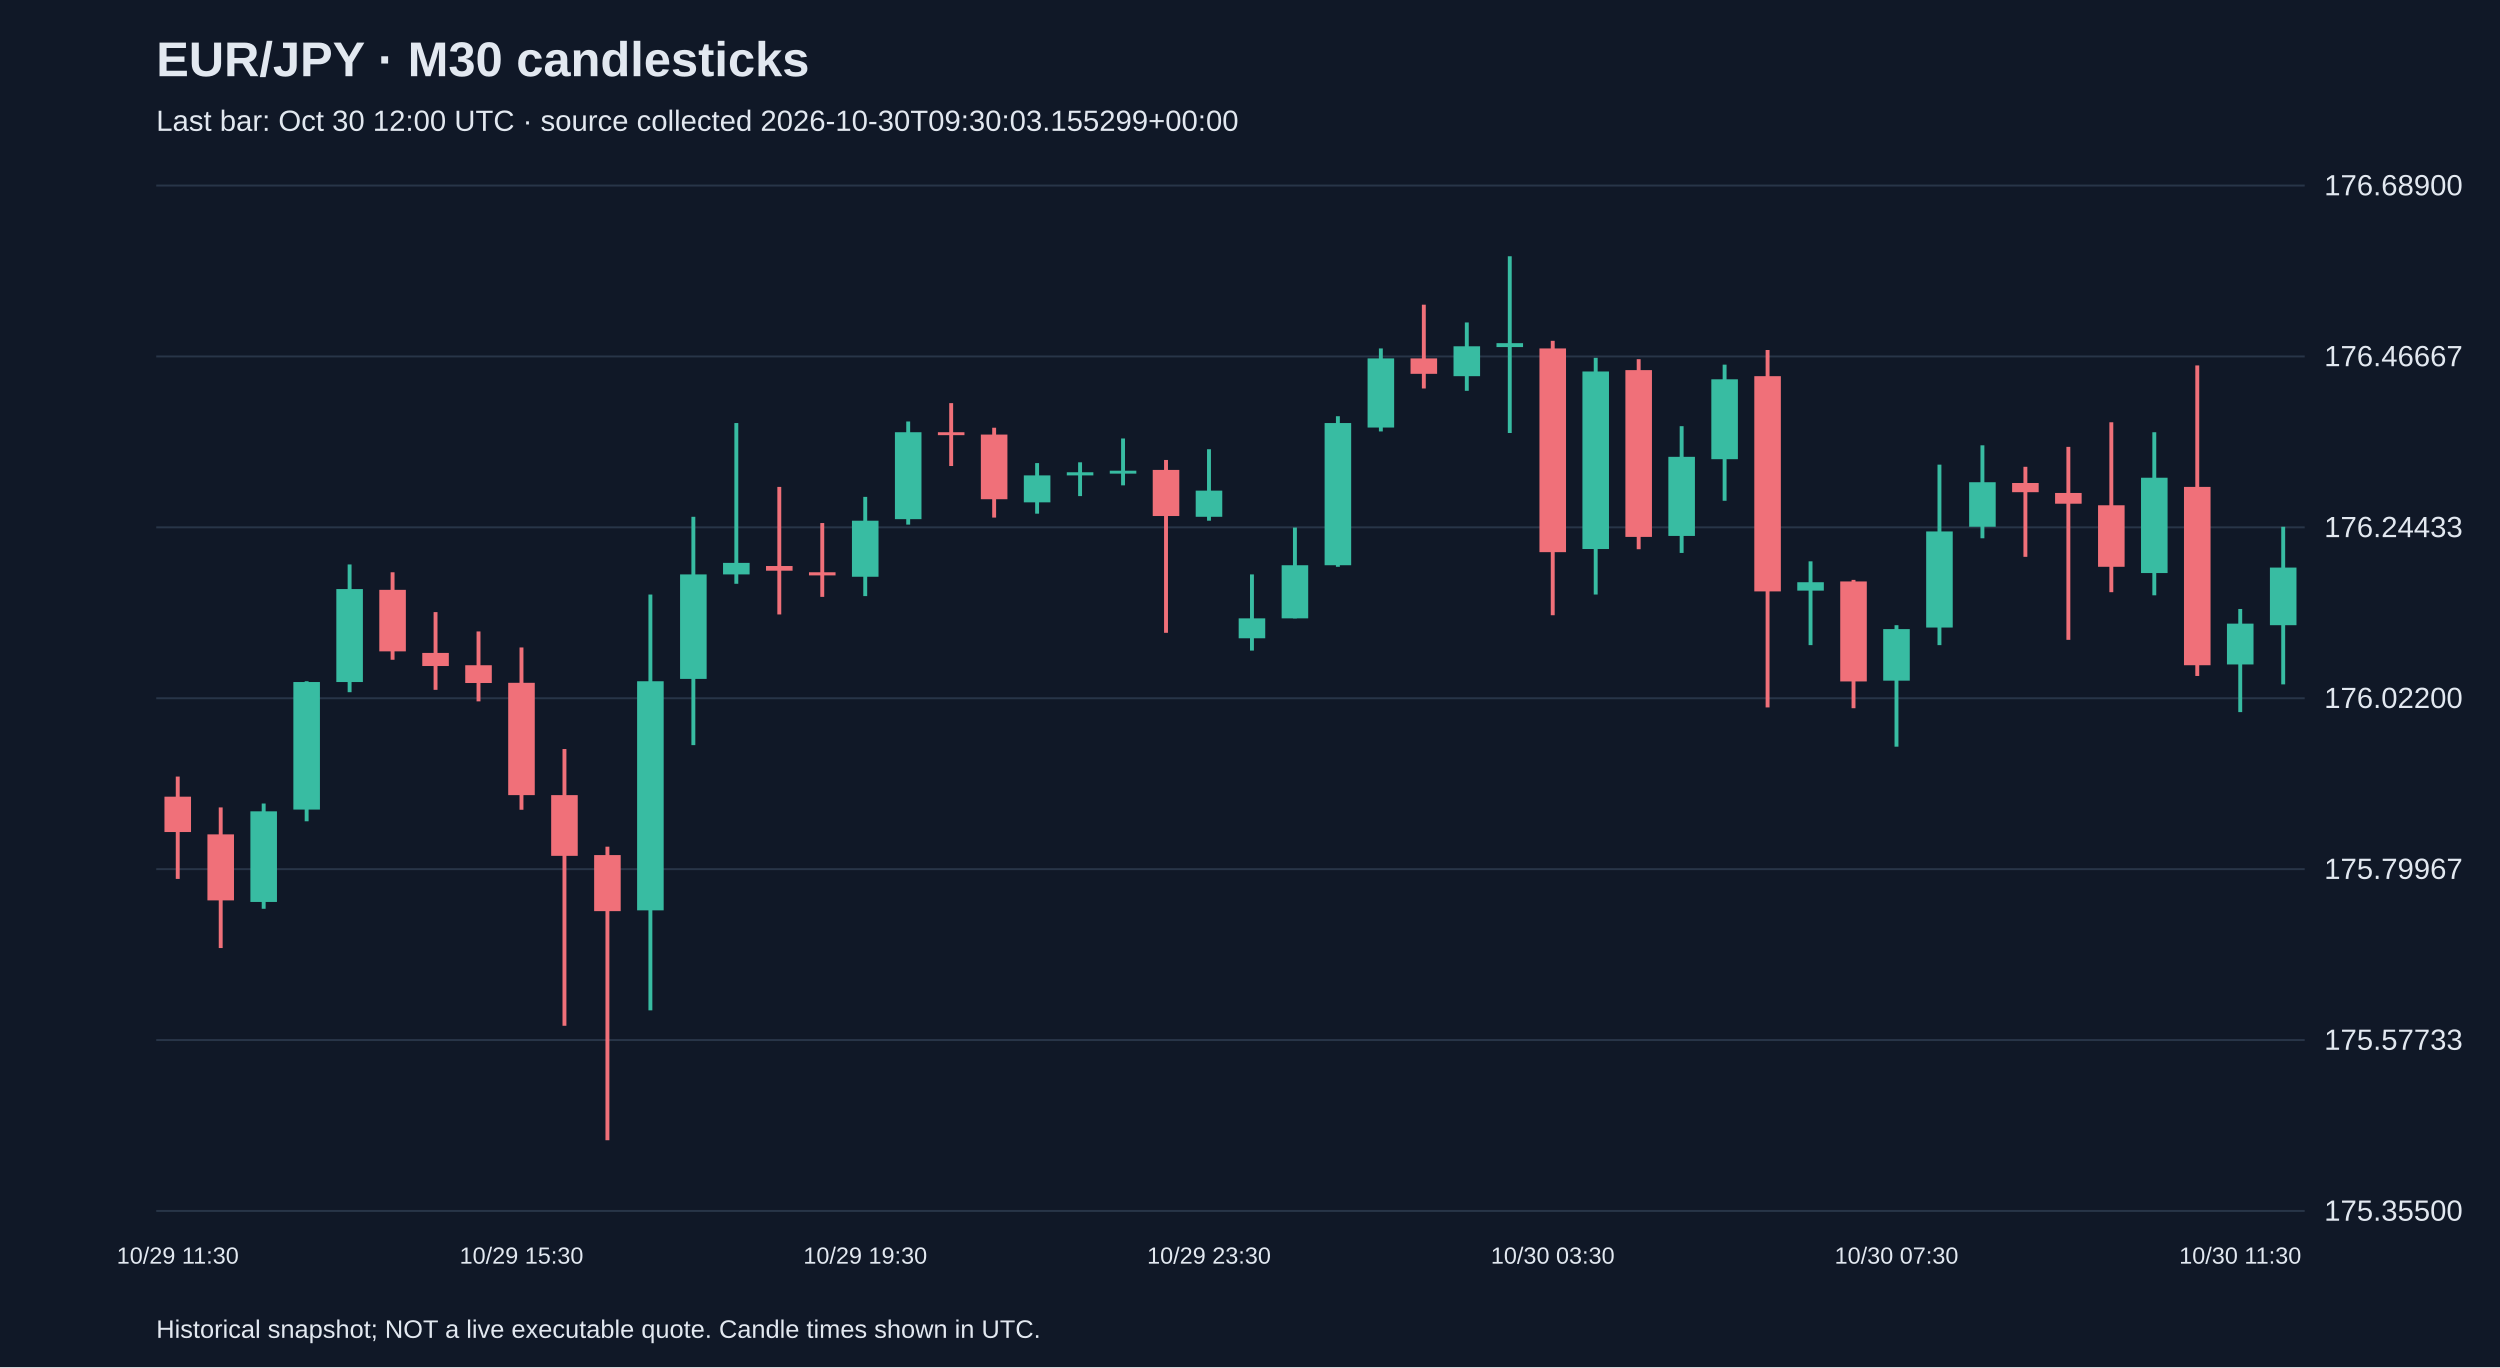
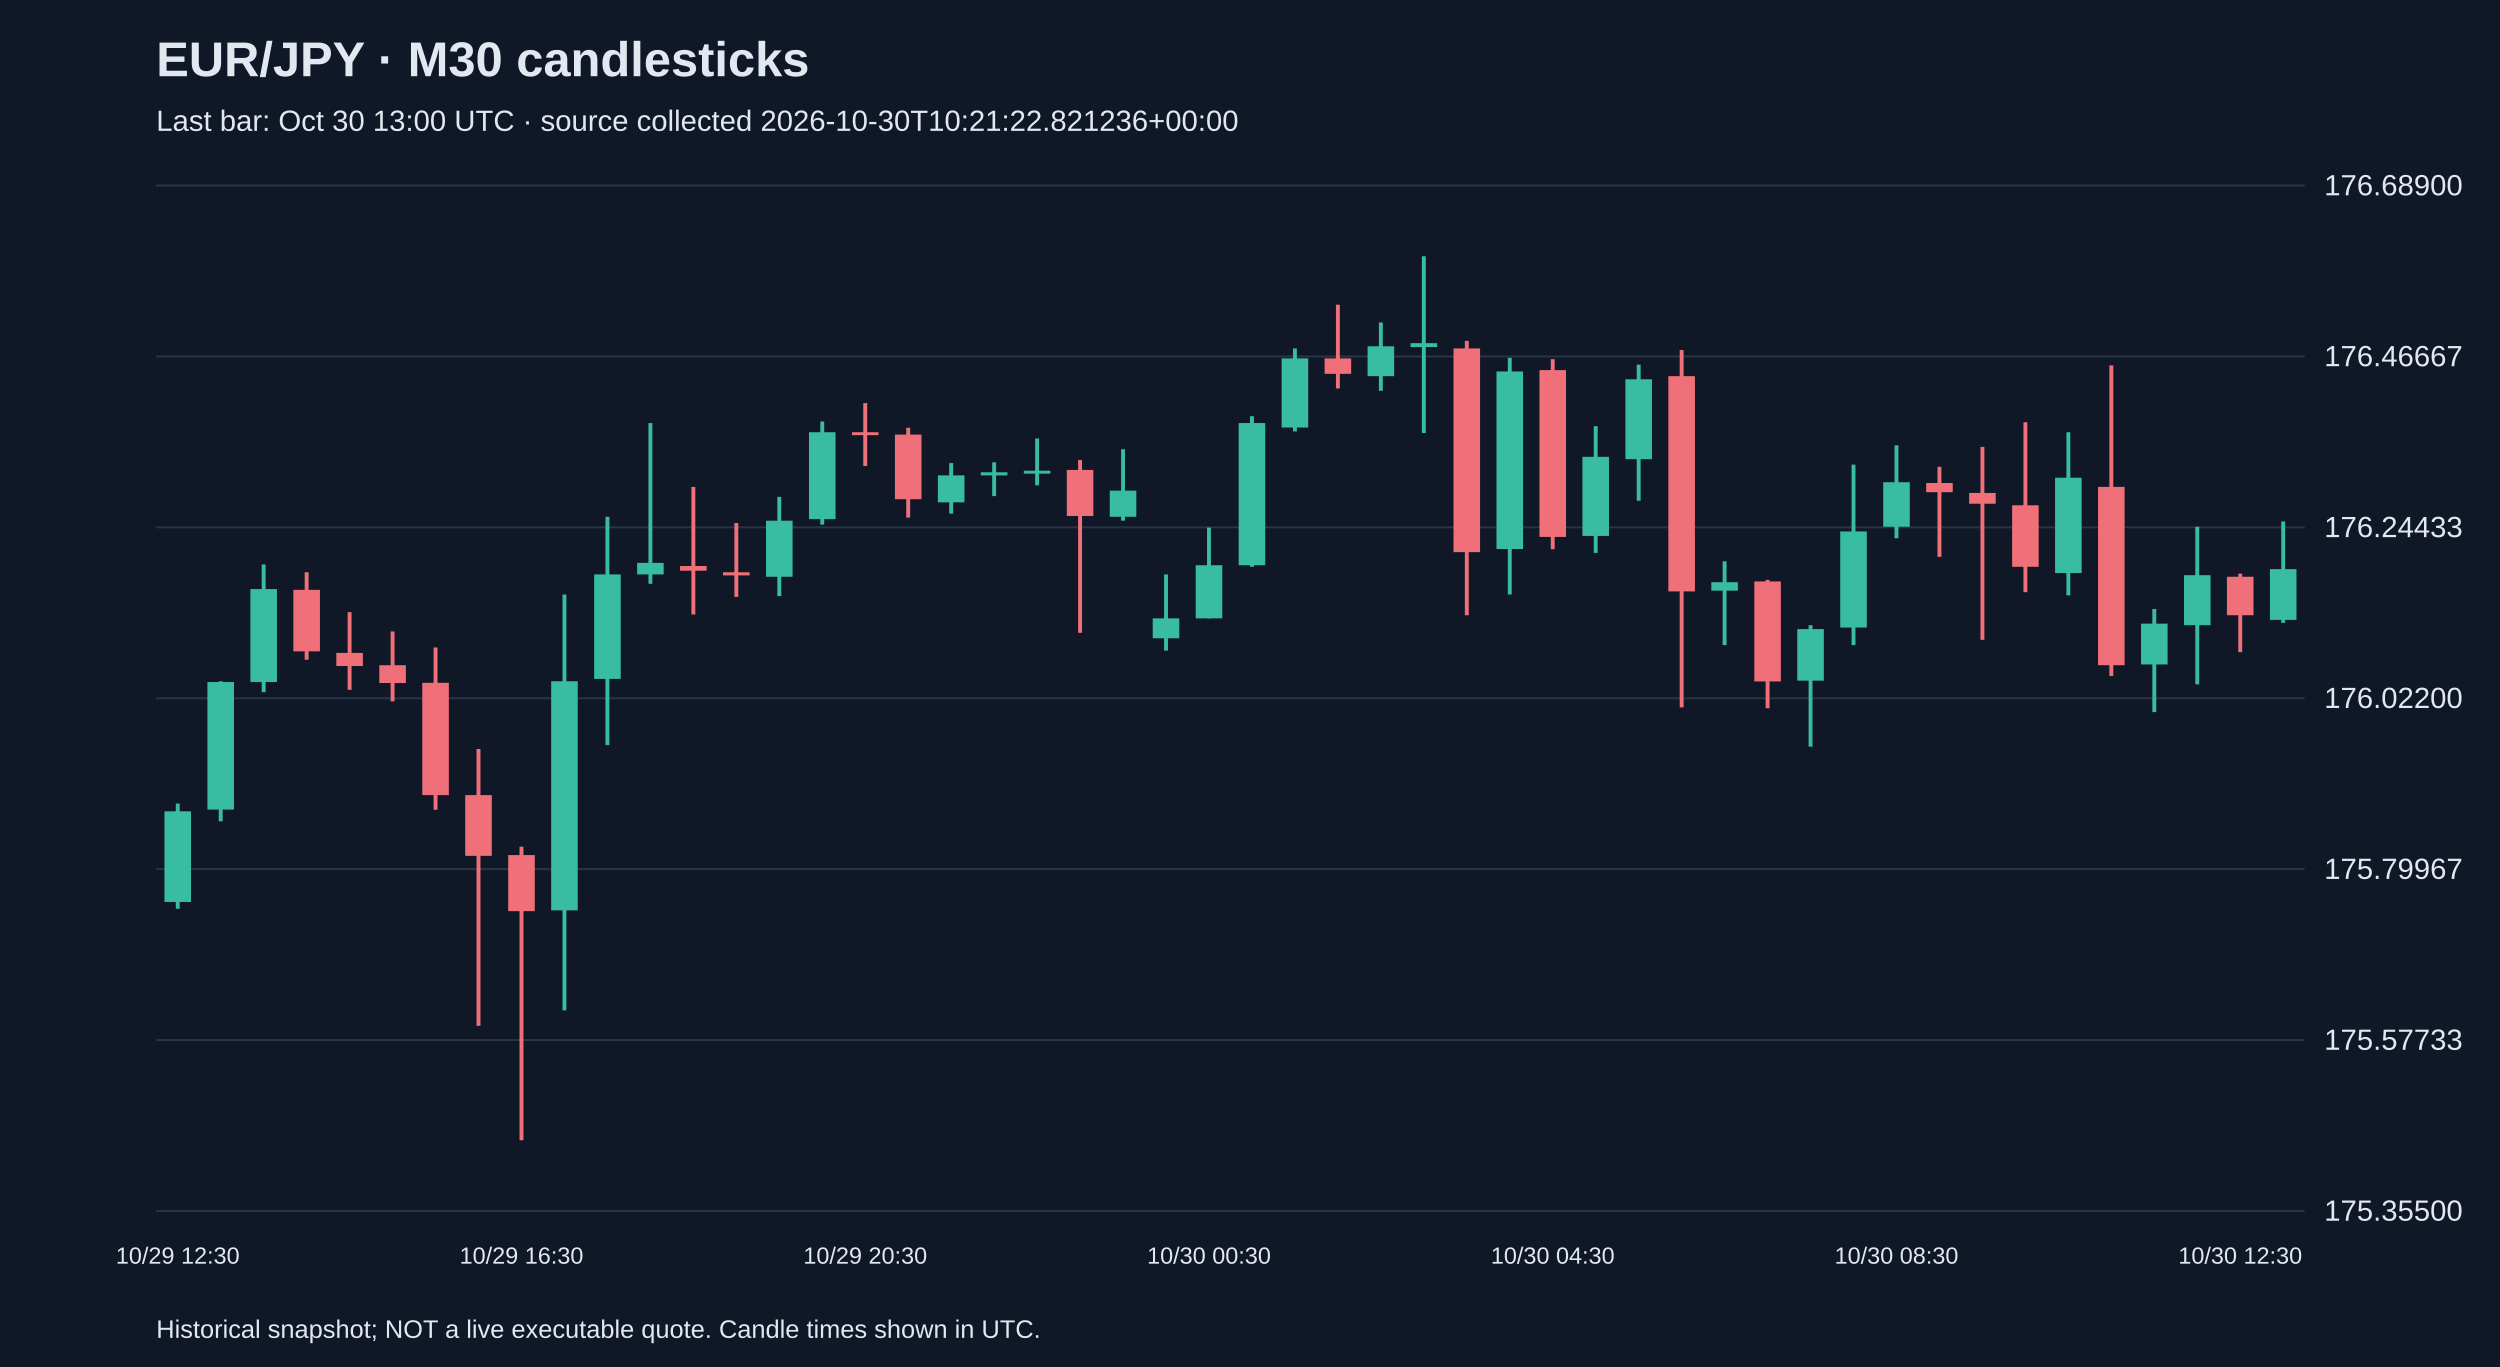
<svg xmlns="http://www.w3.org/2000/svg" viewBox="0 0 1280 700">
  <rect width="100%" height="100%" fill="#101827" />
  <style>text{font-family:Arial,sans-serif;fill:#e2e8f0}</style>
  <text x="80" y="39" font-size="25" font-weight="bold">EUR/JPY · M30 candlesticks</text>
-   <text x="80" y="67" font-size="15" fill="#a6b1c5">Last bar: Oct 30 12:00 UTC · source collected 2026-10-30T09:30:03.155299+00:00</text>
+   <text x="80" y="67" font-size="15" fill="#a6b1c5">Last bar: Oct 30 13:00 UTC · source collected 2026-10-30T10:21:22.821236+00:00</text>
  <line x1="80" y1="620.0" x2="1180" y2="620.0" stroke="#283548" />
  <text x="1190" y="625.0" font-size="15">175.35500</text>
  <line x1="80" y1="532.5" x2="1180" y2="532.5" stroke="#283548" />
  <text x="1190" y="537.5" font-size="15">175.57733</text>
  <line x1="80" y1="445.0" x2="1180" y2="445.0" stroke="#283548" />
  <text x="1190" y="450.0" font-size="15">175.79967</text>
  <line x1="80" y1="357.5" x2="1180" y2="357.5" stroke="#283548" />
  <text x="1190" y="362.5" font-size="15">176.02200</text>
  <line x1="80" y1="270.0" x2="1180" y2="270.0" stroke="#283548" />
  <text x="1190" y="275.0" font-size="15">176.24433</text>
  <line x1="80" y1="182.5" x2="1180" y2="182.5" stroke="#283548" />
  <text x="1190" y="187.5" font-size="15">176.46667</text>
  <line x1="80" y1="95.0" x2="1180" y2="95.0" stroke="#283548" />
  <text x="1190" y="100.0" font-size="15">176.68900</text>
-   <line x1="91.0" y1="397.6" x2="91.0" y2="450.0" stroke="#f07079" stroke-width="2" />
-   <rect x="84.2" y="407.9" width="13.6" height="18.1" fill="#f07079" />
-   <text x="91.0" y="647" text-anchor="middle" font-size="12">10/29 11:30</text>
-   <line x1="113.0" y1="413.4" x2="113.0" y2="485.4" stroke="#f07079" stroke-width="2" />
-   <rect x="106.2" y="427.2" width="13.6" height="33.8" fill="#f07079" />
-   <line x1="135.0" y1="411.4" x2="135.0" y2="465.3" stroke="#38bca2" stroke-width="2" />
-   <rect x="128.2" y="415.4" width="13.6" height="46.4" fill="#38bca2" />
-   <line x1="157.0" y1="348.8" x2="157.0" y2="420.5" stroke="#38bca2" stroke-width="2" />
-   <rect x="150.2" y="349.2" width="13.6" height="65.3" fill="#38bca2" />
-   <line x1="179.0" y1="289.0" x2="179.0" y2="354.4" stroke="#38bca2" stroke-width="2" />
-   <rect x="172.2" y="301.6" width="13.6" height="47.6" fill="#38bca2" />
-   <line x1="201.0" y1="293.0" x2="201.0" y2="337.8" stroke="#f07079" stroke-width="2" />
-   <rect x="194.2" y="302.0" width="13.6" height="31.5" fill="#f07079" />
-   <line x1="223.0" y1="313.4" x2="223.0" y2="353.2" stroke="#f07079" stroke-width="2" />
-   <rect x="216.2" y="334.3" width="13.6" height="6.7" fill="#f07079" />
-   <line x1="245.0" y1="323.3" x2="245.0" y2="359.1" stroke="#f07079" stroke-width="2" />
-   <rect x="238.2" y="340.6" width="13.6" height="9.1" fill="#f07079" />
-   <line x1="267.0" y1="331.5" x2="267.0" y2="414.6" stroke="#f07079" stroke-width="2" />
-   <rect x="260.2" y="349.6" width="13.6" height="57.5" fill="#f07079" />
-   <text x="267.0" y="647" text-anchor="middle" font-size="12">10/29 15:30</text>
-   <line x1="289.0" y1="383.5" x2="289.0" y2="525.2" stroke="#f07079" stroke-width="2" />
-   <rect x="282.2" y="407.1" width="13.6" height="31.1" fill="#f07079" />
-   <line x1="311.0" y1="433.5" x2="311.0" y2="583.8" stroke="#f07079" stroke-width="2" />
-   <rect x="304.2" y="437.8" width="13.6" height="28.7" fill="#f07079" />
-   <line x1="333.0" y1="304.4" x2="333.0" y2="517.3" stroke="#38bca2" stroke-width="2" />
-   <rect x="326.2" y="348.8" width="13.6" height="117.3" fill="#38bca2" />
-   <line x1="355.0" y1="264.6" x2="355.0" y2="381.5" stroke="#38bca2" stroke-width="2" />
-   <rect x="348.2" y="294.1" width="13.6" height="53.5" fill="#38bca2" />
-   <line x1="377.0" y1="216.6" x2="377.0" y2="298.9" stroke="#38bca2" stroke-width="2" />
-   <rect x="370.2" y="288.2" width="13.6" height="5.9" fill="#38bca2" />
-   <line x1="399.0" y1="249.3" x2="399.0" y2="314.6" stroke="#f07079" stroke-width="2" />
-   <rect x="392.2" y="289.8" width="13.6" height="2.4" fill="#f07079" />
-   <line x1="421.0" y1="267.8" x2="421.0" y2="305.6" stroke="#f07079" stroke-width="2" />
-   <rect x="414.2" y="293.0" width="13.6" height="1.6" fill="#f07079" />
-   <line x1="443.0" y1="254.4" x2="443.0" y2="305.2" stroke="#38bca2" stroke-width="2" />
-   <rect x="436.2" y="266.6" width="13.6" height="28.7" fill="#38bca2" />
-   <text x="443.0" y="647" text-anchor="middle" font-size="12">10/29 19:30</text>
-   <line x1="465.0" y1="215.8" x2="465.0" y2="268.6" stroke="#38bca2" stroke-width="2" />
-   <rect x="458.2" y="221.3" width="13.6" height="44.5" fill="#38bca2" />
-   <line x1="487.0" y1="206.4" x2="487.0" y2="238.6" stroke="#f07079" stroke-width="2" />
-   <rect x="480.2" y="221.3" width="13.6" height="1.5" fill="#f07079" />
-   <line x1="509.0" y1="219.0" x2="509.0" y2="265.0" stroke="#f07079" stroke-width="2" />
-   <rect x="502.2" y="222.5" width="13.6" height="33.1" fill="#f07079" />
-   <line x1="531.0" y1="237.1" x2="531.0" y2="263.0" stroke="#38bca2" stroke-width="2" />
-   <rect x="524.2" y="243.4" width="13.6" height="13.8" fill="#38bca2" />
-   <line x1="553.0" y1="236.7" x2="553.0" y2="254.0" stroke="#38bca2" stroke-width="2" />
-   <rect x="546.2" y="241.8" width="13.6" height="1.6" fill="#38bca2" />
-   <line x1="575.0" y1="224.5" x2="575.0" y2="248.5" stroke="#38bca2" stroke-width="2" />
-   <rect x="568.2" y="241.0" width="13.6" height="1.5" fill="#38bca2" />
-   <line x1="597.0" y1="235.5" x2="597.0" y2="324.0" stroke="#f07079" stroke-width="2" />
-   <rect x="590.2" y="240.6" width="13.6" height="23.6" fill="#f07079" />
-   <line x1="619.0" y1="230.0" x2="619.0" y2="266.6" stroke="#38bca2" stroke-width="2" />
-   <rect x="612.2" y="251.2" width="13.6" height="13.4" fill="#38bca2" />
-   <text x="619.0" y="647" text-anchor="middle" font-size="12">10/29 23:30</text>
-   <line x1="641.0" y1="294.1" x2="641.0" y2="333.1" stroke="#38bca2" stroke-width="2" />
-   <rect x="634.2" y="316.6" width="13.6" height="10.2" fill="#38bca2" />
-   <line x1="663.0" y1="270.1" x2="663.0" y2="316.6" stroke="#38bca2" stroke-width="2" />
-   <rect x="656.2" y="289.4" width="13.6" height="27.2" fill="#38bca2" />
-   <line x1="685.0" y1="213.1" x2="685.0" y2="290.2" stroke="#38bca2" stroke-width="2" />
-   <rect x="678.2" y="216.6" width="13.6" height="72.8" fill="#38bca2" />
-   <line x1="707.0" y1="178.4" x2="707.0" y2="220.9" stroke="#38bca2" stroke-width="2" />
-   <rect x="700.2" y="183.5" width="13.6" height="35.4" fill="#38bca2" />
-   <line x1="729.0" y1="156.0" x2="729.0" y2="198.9" stroke="#f07079" stroke-width="2" />
-   <rect x="722.2" y="183.5" width="13.6" height="7.9" fill="#f07079" />
-   <line x1="751.0" y1="165.1" x2="751.0" y2="200.1" stroke="#38bca2" stroke-width="2" />
-   <rect x="744.2" y="177.3" width="13.6" height="15.3" fill="#38bca2" />
-   <line x1="773.0" y1="131.2" x2="773.0" y2="221.7" stroke="#38bca2" stroke-width="2" />
-   <rect x="766.2" y="175.7" width="13.6" height="2.0" fill="#38bca2" />
-   <line x1="795.0" y1="174.5" x2="795.0" y2="315.0" stroke="#f07079" stroke-width="2" />
-   <rect x="788.2" y="178.4" width="13.6" height="104.3" fill="#f07079" />
-   <text x="795.0" y="647" text-anchor="middle" font-size="12">10/30 03:30</text>
-   <line x1="817.0" y1="183.2" x2="817.0" y2="304.4" stroke="#38bca2" stroke-width="2" />
-   <rect x="810.2" y="190.2" width="13.6" height="90.9" fill="#38bca2" />
-   <line x1="839.0" y1="183.9" x2="839.0" y2="281.2" stroke="#f07079" stroke-width="2" />
-   <rect x="832.2" y="189.5" width="13.6" height="85.4" fill="#f07079" />
-   <line x1="861.0" y1="218.2" x2="861.0" y2="283.1" stroke="#38bca2" stroke-width="2" />
-   <rect x="854.2" y="233.9" width="13.6" height="40.5" fill="#38bca2" />
-   <line x1="883.0" y1="186.7" x2="883.0" y2="256.4" stroke="#38bca2" stroke-width="2" />
-   <rect x="876.2" y="194.2" width="13.6" height="40.9" fill="#38bca2" />
-   <line x1="905.0" y1="179.2" x2="905.0" y2="362.2" stroke="#f07079" stroke-width="2" />
-   <rect x="898.2" y="192.6" width="13.6" height="110.2" fill="#f07079" />
-   <line x1="927.0" y1="287.4" x2="927.0" y2="330.3" stroke="#38bca2" stroke-width="2" />
-   <rect x="920.2" y="298.1" width="13.6" height="4.3" fill="#38bca2" />
-   <line x1="949.0" y1="296.9" x2="949.0" y2="362.6" stroke="#f07079" stroke-width="2" />
-   <rect x="942.2" y="297.7" width="13.6" height="51.2" fill="#f07079" />
-   <line x1="971.0" y1="320.1" x2="971.0" y2="382.3" stroke="#38bca2" stroke-width="2" />
-   <rect x="964.2" y="322.1" width="13.6" height="26.4" fill="#38bca2" />
-   <text x="971.0" y="647" text-anchor="middle" font-size="12">10/30 07:30</text>
-   <line x1="993.0" y1="237.9" x2="993.0" y2="330.3" stroke="#38bca2" stroke-width="2" />
-   <rect x="986.2" y="272.1" width="13.6" height="49.2" fill="#38bca2" />
-   <line x1="1015.0" y1="228.0" x2="1015.0" y2="275.6" stroke="#38bca2" stroke-width="2" />
-   <rect x="1008.2" y="246.9" width="13.6" height="22.8" fill="#38bca2" />
-   <line x1="1037.0" y1="239.0" x2="1037.0" y2="285.1" stroke="#f07079" stroke-width="2" />
-   <rect x="1030.2" y="247.3" width="13.6" height="4.7" fill="#f07079" />
-   <line x1="1059.0" y1="228.8" x2="1059.0" y2="327.6" stroke="#f07079" stroke-width="2" />
-   <rect x="1052.2" y="252.4" width="13.6" height="5.5" fill="#f07079" />
-   <line x1="1081.0" y1="216.2" x2="1081.0" y2="303.2" stroke="#f07079" stroke-width="2" />
-   <rect x="1074.2" y="258.7" width="13.6" height="31.5" fill="#f07079" />
-   <line x1="1103.0" y1="221.3" x2="1103.0" y2="304.8" stroke="#38bca2" stroke-width="2" />
-   <rect x="1096.2" y="244.6" width="13.6" height="48.8" fill="#38bca2" />
-   <line x1="1125.0" y1="187.1" x2="1125.0" y2="346.1" stroke="#f07079" stroke-width="2" />
-   <rect x="1118.2" y="249.3" width="13.6" height="91.3" fill="#f07079" />
-   <line x1="1147.0" y1="311.8" x2="1147.0" y2="364.6" stroke="#38bca2" stroke-width="2" />
-   <rect x="1140.2" y="319.3" width="13.6" height="20.9" fill="#38bca2" />
-   <text x="1147.0" y="647" text-anchor="middle" font-size="12">10/30 11:30</text>
-   <line x1="1169.0" y1="269.7" x2="1169.0" y2="350.4" stroke="#38bca2" stroke-width="2" />
-   <rect x="1162.2" y="290.6" width="13.6" height="29.5" fill="#38bca2" />
+   <line x1="91.0" y1="411.4" x2="91.0" y2="465.3" stroke="#38bca2" stroke-width="2" />
+   <rect x="84.2" y="415.4" width="13.6" height="46.4" fill="#38bca2" />
+   <text x="91.0" y="647" text-anchor="middle" font-size="12">10/29 12:30</text>
+   <line x1="113.0" y1="348.8" x2="113.0" y2="420.5" stroke="#38bca2" stroke-width="2" />
+   <rect x="106.2" y="349.2" width="13.6" height="65.3" fill="#38bca2" />
+   <line x1="135.0" y1="289.0" x2="135.0" y2="354.4" stroke="#38bca2" stroke-width="2" />
+   <rect x="128.2" y="301.6" width="13.6" height="47.6" fill="#38bca2" />
+   <line x1="157.0" y1="293.0" x2="157.0" y2="337.8" stroke="#f07079" stroke-width="2" />
+   <rect x="150.2" y="302.0" width="13.6" height="31.5" fill="#f07079" />
+   <line x1="179.0" y1="313.4" x2="179.0" y2="353.2" stroke="#f07079" stroke-width="2" />
+   <rect x="172.2" y="334.3" width="13.6" height="6.7" fill="#f07079" />
+   <line x1="201.0" y1="323.3" x2="201.0" y2="359.1" stroke="#f07079" stroke-width="2" />
+   <rect x="194.2" y="340.6" width="13.6" height="9.1" fill="#f07079" />
+   <line x1="223.0" y1="331.5" x2="223.0" y2="414.6" stroke="#f07079" stroke-width="2" />
+   <rect x="216.2" y="349.6" width="13.6" height="57.5" fill="#f07079" />
+   <line x1="245.0" y1="383.5" x2="245.0" y2="525.2" stroke="#f07079" stroke-width="2" />
+   <rect x="238.2" y="407.1" width="13.6" height="31.1" fill="#f07079" />
+   <line x1="267.0" y1="433.5" x2="267.0" y2="583.8" stroke="#f07079" stroke-width="2" />
+   <rect x="260.2" y="437.8" width="13.6" height="28.7" fill="#f07079" />
+   <text x="267.0" y="647" text-anchor="middle" font-size="12">10/29 16:30</text>
+   <line x1="289.0" y1="304.4" x2="289.0" y2="517.3" stroke="#38bca2" stroke-width="2" />
+   <rect x="282.2" y="348.8" width="13.6" height="117.3" fill="#38bca2" />
+   <line x1="311.0" y1="264.6" x2="311.0" y2="381.5" stroke="#38bca2" stroke-width="2" />
+   <rect x="304.2" y="294.1" width="13.6" height="53.5" fill="#38bca2" />
+   <line x1="333.0" y1="216.6" x2="333.0" y2="298.9" stroke="#38bca2" stroke-width="2" />
+   <rect x="326.2" y="288.2" width="13.6" height="5.9" fill="#38bca2" />
+   <line x1="355.0" y1="249.3" x2="355.0" y2="314.6" stroke="#f07079" stroke-width="2" />
+   <rect x="348.2" y="289.8" width="13.6" height="2.4" fill="#f07079" />
+   <line x1="377.0" y1="267.8" x2="377.0" y2="305.6" stroke="#f07079" stroke-width="2" />
+   <rect x="370.2" y="293.0" width="13.6" height="1.6" fill="#f07079" />
+   <line x1="399.0" y1="254.4" x2="399.0" y2="305.2" stroke="#38bca2" stroke-width="2" />
+   <rect x="392.2" y="266.6" width="13.6" height="28.7" fill="#38bca2" />
+   <line x1="421.0" y1="215.8" x2="421.0" y2="268.6" stroke="#38bca2" stroke-width="2" />
+   <rect x="414.2" y="221.3" width="13.6" height="44.5" fill="#38bca2" />
+   <line x1="443.0" y1="206.4" x2="443.0" y2="238.6" stroke="#f07079" stroke-width="2" />
+   <rect x="436.2" y="221.3" width="13.6" height="1.5" fill="#f07079" />
+   <text x="443.0" y="647" text-anchor="middle" font-size="12">10/29 20:30</text>
+   <line x1="465.0" y1="219.0" x2="465.0" y2="265.0" stroke="#f07079" stroke-width="2" />
+   <rect x="458.2" y="222.5" width="13.6" height="33.1" fill="#f07079" />
+   <line x1="487.0" y1="237.1" x2="487.0" y2="263.0" stroke="#38bca2" stroke-width="2" />
+   <rect x="480.2" y="243.4" width="13.6" height="13.8" fill="#38bca2" />
+   <line x1="509.0" y1="236.7" x2="509.0" y2="254.0" stroke="#38bca2" stroke-width="2" />
+   <rect x="502.2" y="241.8" width="13.6" height="1.6" fill="#38bca2" />
+   <line x1="531.0" y1="224.5" x2="531.0" y2="248.5" stroke="#38bca2" stroke-width="2" />
+   <rect x="524.2" y="241.0" width="13.6" height="1.5" fill="#38bca2" />
+   <line x1="553.0" y1="235.5" x2="553.0" y2="324.0" stroke="#f07079" stroke-width="2" />
+   <rect x="546.2" y="240.6" width="13.6" height="23.6" fill="#f07079" />
+   <line x1="575.0" y1="230.0" x2="575.0" y2="266.6" stroke="#38bca2" stroke-width="2" />
+   <rect x="568.2" y="251.2" width="13.6" height="13.4" fill="#38bca2" />
+   <line x1="597.0" y1="294.1" x2="597.0" y2="333.1" stroke="#38bca2" stroke-width="2" />
+   <rect x="590.2" y="316.6" width="13.6" height="10.2" fill="#38bca2" />
+   <line x1="619.0" y1="270.1" x2="619.0" y2="316.6" stroke="#38bca2" stroke-width="2" />
+   <rect x="612.2" y="289.4" width="13.6" height="27.2" fill="#38bca2" />
+   <text x="619.0" y="647" text-anchor="middle" font-size="12">10/30 00:30</text>
+   <line x1="641.0" y1="213.1" x2="641.0" y2="290.2" stroke="#38bca2" stroke-width="2" />
+   <rect x="634.2" y="216.6" width="13.6" height="72.8" fill="#38bca2" />
+   <line x1="663.0" y1="178.4" x2="663.0" y2="220.9" stroke="#38bca2" stroke-width="2" />
+   <rect x="656.2" y="183.5" width="13.6" height="35.4" fill="#38bca2" />
+   <line x1="685.0" y1="156.0" x2="685.0" y2="198.9" stroke="#f07079" stroke-width="2" />
+   <rect x="678.2" y="183.5" width="13.6" height="7.9" fill="#f07079" />
+   <line x1="707.0" y1="165.1" x2="707.0" y2="200.1" stroke="#38bca2" stroke-width="2" />
+   <rect x="700.2" y="177.3" width="13.6" height="15.3" fill="#38bca2" />
+   <line x1="729.0" y1="131.2" x2="729.0" y2="221.7" stroke="#38bca2" stroke-width="2" />
+   <rect x="722.2" y="175.7" width="13.6" height="2.0" fill="#38bca2" />
+   <line x1="751.0" y1="174.5" x2="751.0" y2="315.0" stroke="#f07079" stroke-width="2" />
+   <rect x="744.2" y="178.4" width="13.6" height="104.3" fill="#f07079" />
+   <line x1="773.0" y1="183.2" x2="773.0" y2="304.4" stroke="#38bca2" stroke-width="2" />
+   <rect x="766.2" y="190.2" width="13.6" height="90.9" fill="#38bca2" />
+   <line x1="795.0" y1="183.9" x2="795.0" y2="281.2" stroke="#f07079" stroke-width="2" />
+   <rect x="788.2" y="189.5" width="13.6" height="85.4" fill="#f07079" />
+   <text x="795.0" y="647" text-anchor="middle" font-size="12">10/30 04:30</text>
+   <line x1="817.0" y1="218.2" x2="817.0" y2="283.1" stroke="#38bca2" stroke-width="2" />
+   <rect x="810.2" y="233.9" width="13.6" height="40.5" fill="#38bca2" />
+   <line x1="839.0" y1="186.7" x2="839.0" y2="256.4" stroke="#38bca2" stroke-width="2" />
+   <rect x="832.2" y="194.2" width="13.6" height="40.9" fill="#38bca2" />
+   <line x1="861.0" y1="179.2" x2="861.0" y2="362.2" stroke="#f07079" stroke-width="2" />
+   <rect x="854.2" y="192.6" width="13.6" height="110.2" fill="#f07079" />
+   <line x1="883.0" y1="287.4" x2="883.0" y2="330.3" stroke="#38bca2" stroke-width="2" />
+   <rect x="876.2" y="298.1" width="13.6" height="4.3" fill="#38bca2" />
+   <line x1="905.0" y1="296.9" x2="905.0" y2="362.6" stroke="#f07079" stroke-width="2" />
+   <rect x="898.2" y="297.7" width="13.6" height="51.2" fill="#f07079" />
+   <line x1="927.0" y1="320.1" x2="927.0" y2="382.3" stroke="#38bca2" stroke-width="2" />
+   <rect x="920.2" y="322.1" width="13.6" height="26.4" fill="#38bca2" />
+   <line x1="949.0" y1="237.9" x2="949.0" y2="330.3" stroke="#38bca2" stroke-width="2" />
+   <rect x="942.2" y="272.1" width="13.6" height="49.2" fill="#38bca2" />
+   <line x1="971.0" y1="228.0" x2="971.0" y2="275.6" stroke="#38bca2" stroke-width="2" />
+   <rect x="964.2" y="246.9" width="13.6" height="22.8" fill="#38bca2" />
+   <text x="971.0" y="647" text-anchor="middle" font-size="12">10/30 08:30</text>
+   <line x1="993.0" y1="239.0" x2="993.0" y2="285.1" stroke="#f07079" stroke-width="2" />
+   <rect x="986.2" y="247.3" width="13.6" height="4.7" fill="#f07079" />
+   <line x1="1015.0" y1="228.8" x2="1015.0" y2="327.6" stroke="#f07079" stroke-width="2" />
+   <rect x="1008.2" y="252.4" width="13.6" height="5.5" fill="#f07079" />
+   <line x1="1037.0" y1="216.2" x2="1037.0" y2="303.2" stroke="#f07079" stroke-width="2" />
+   <rect x="1030.2" y="258.7" width="13.6" height="31.5" fill="#f07079" />
+   <line x1="1059.0" y1="221.3" x2="1059.0" y2="304.8" stroke="#38bca2" stroke-width="2" />
+   <rect x="1052.2" y="244.6" width="13.6" height="48.8" fill="#38bca2" />
+   <line x1="1081.0" y1="187.1" x2="1081.0" y2="346.1" stroke="#f07079" stroke-width="2" />
+   <rect x="1074.2" y="249.3" width="13.6" height="91.3" fill="#f07079" />
+   <line x1="1103.0" y1="311.8" x2="1103.0" y2="364.6" stroke="#38bca2" stroke-width="2" />
+   <rect x="1096.2" y="319.3" width="13.6" height="20.9" fill="#38bca2" />
+   <line x1="1125.0" y1="269.7" x2="1125.0" y2="350.4" stroke="#38bca2" stroke-width="2" />
+   <rect x="1118.2" y="294.5" width="13.6" height="25.6" fill="#38bca2" />
+   <line x1="1147.0" y1="293.7" x2="1147.0" y2="333.9" stroke="#f07079" stroke-width="2" />
+   <rect x="1140.2" y="295.3" width="13.6" height="19.7" fill="#f07079" />
+   <text x="1147.0" y="647" text-anchor="middle" font-size="12">10/30 12:30</text>
+   <line x1="1169.0" y1="267.0" x2="1169.0" y2="318.9" stroke="#38bca2" stroke-width="2" />
+   <rect x="1162.2" y="291.4" width="13.6" height="26.0" fill="#38bca2" />
  <text x="80" y="685" font-size="13">Historical snapshot; NOT a live executable quote. Candle times shown in UTC.</text>
</svg>
